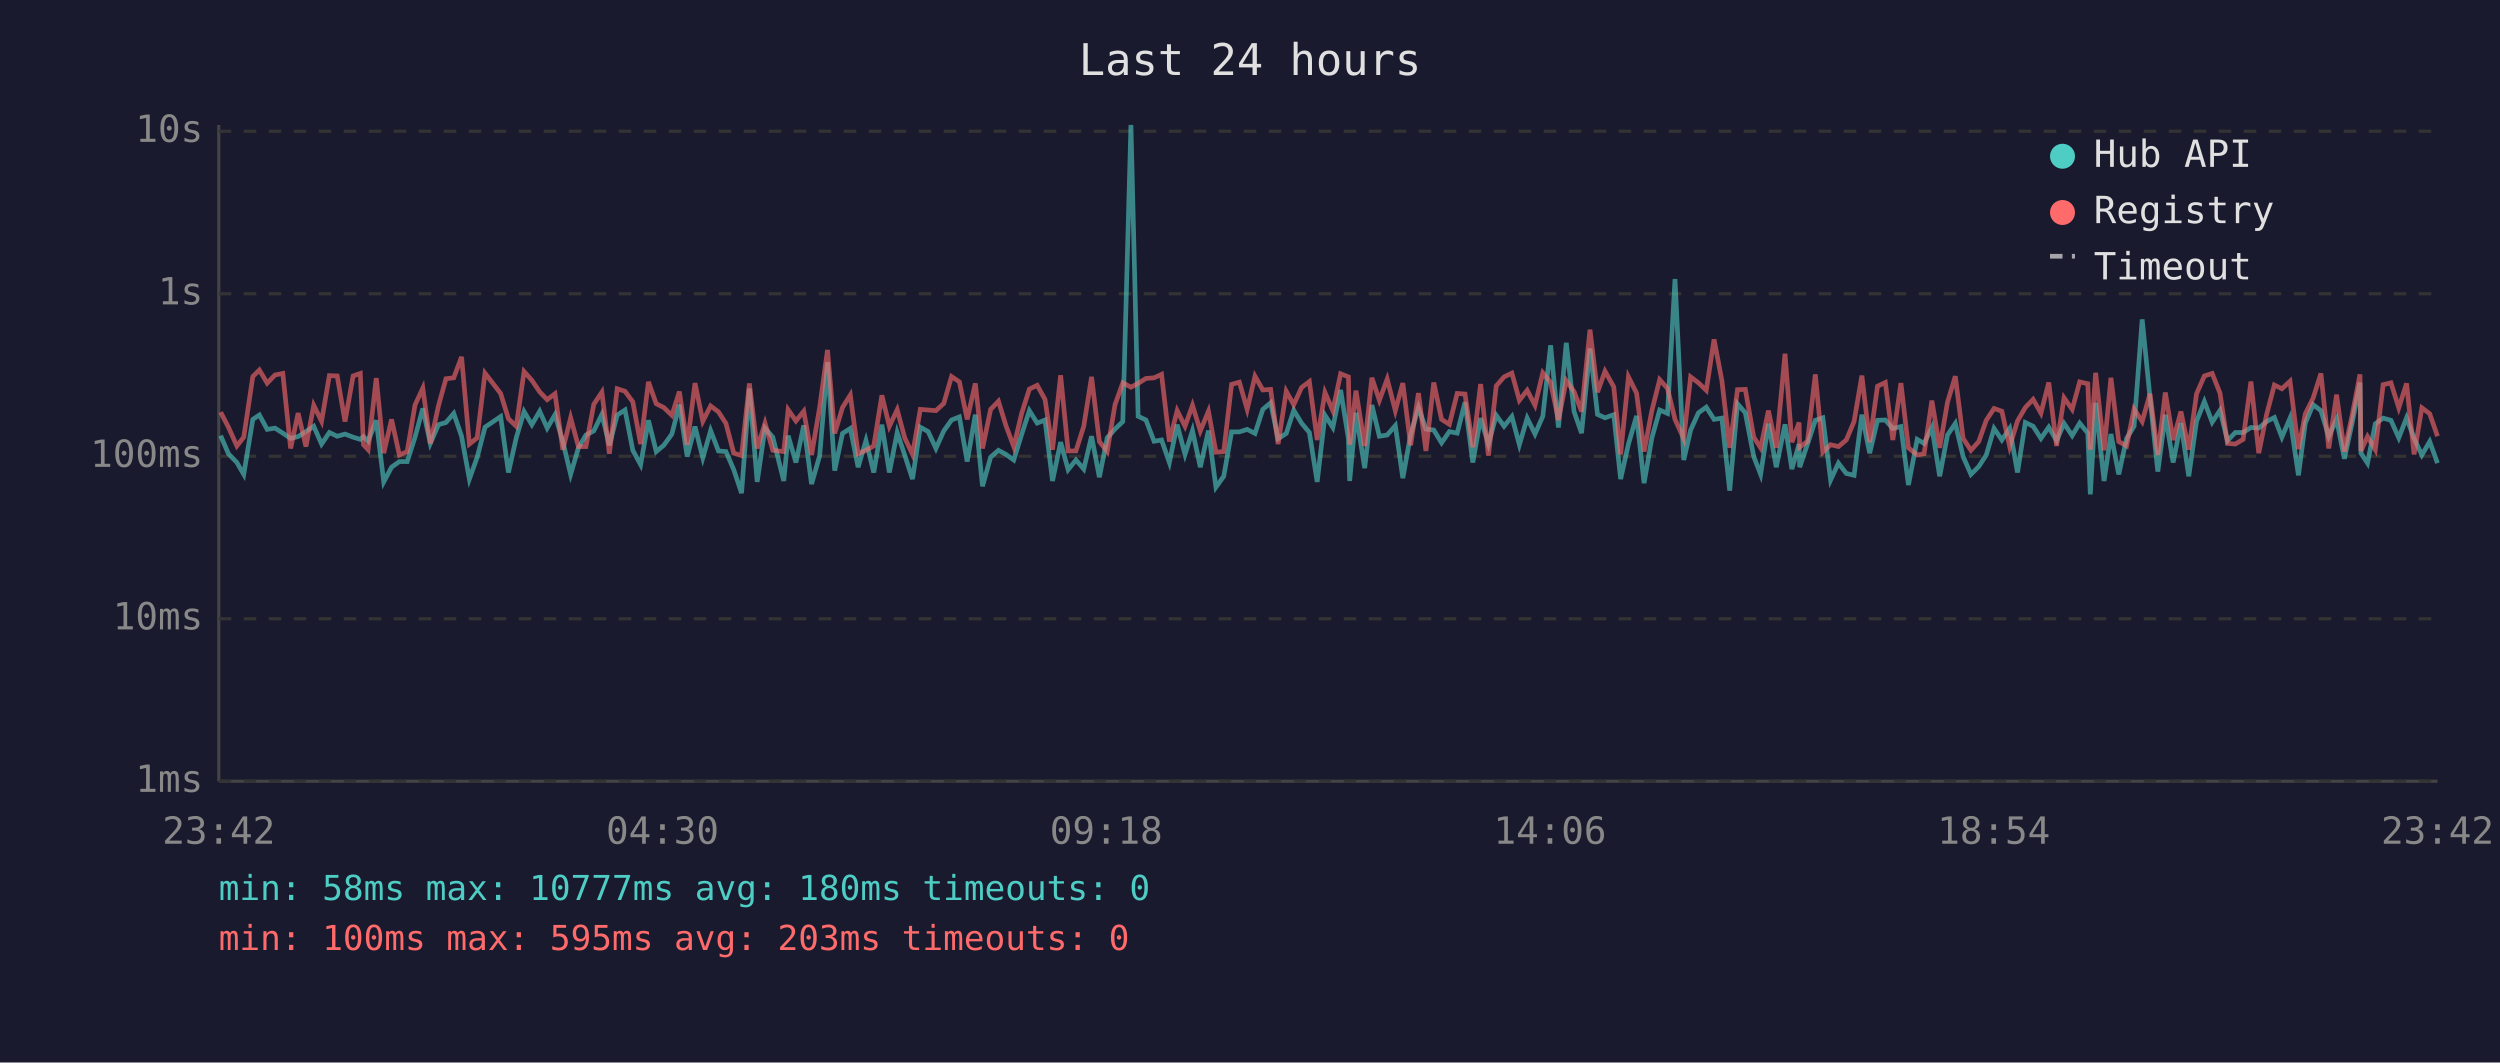
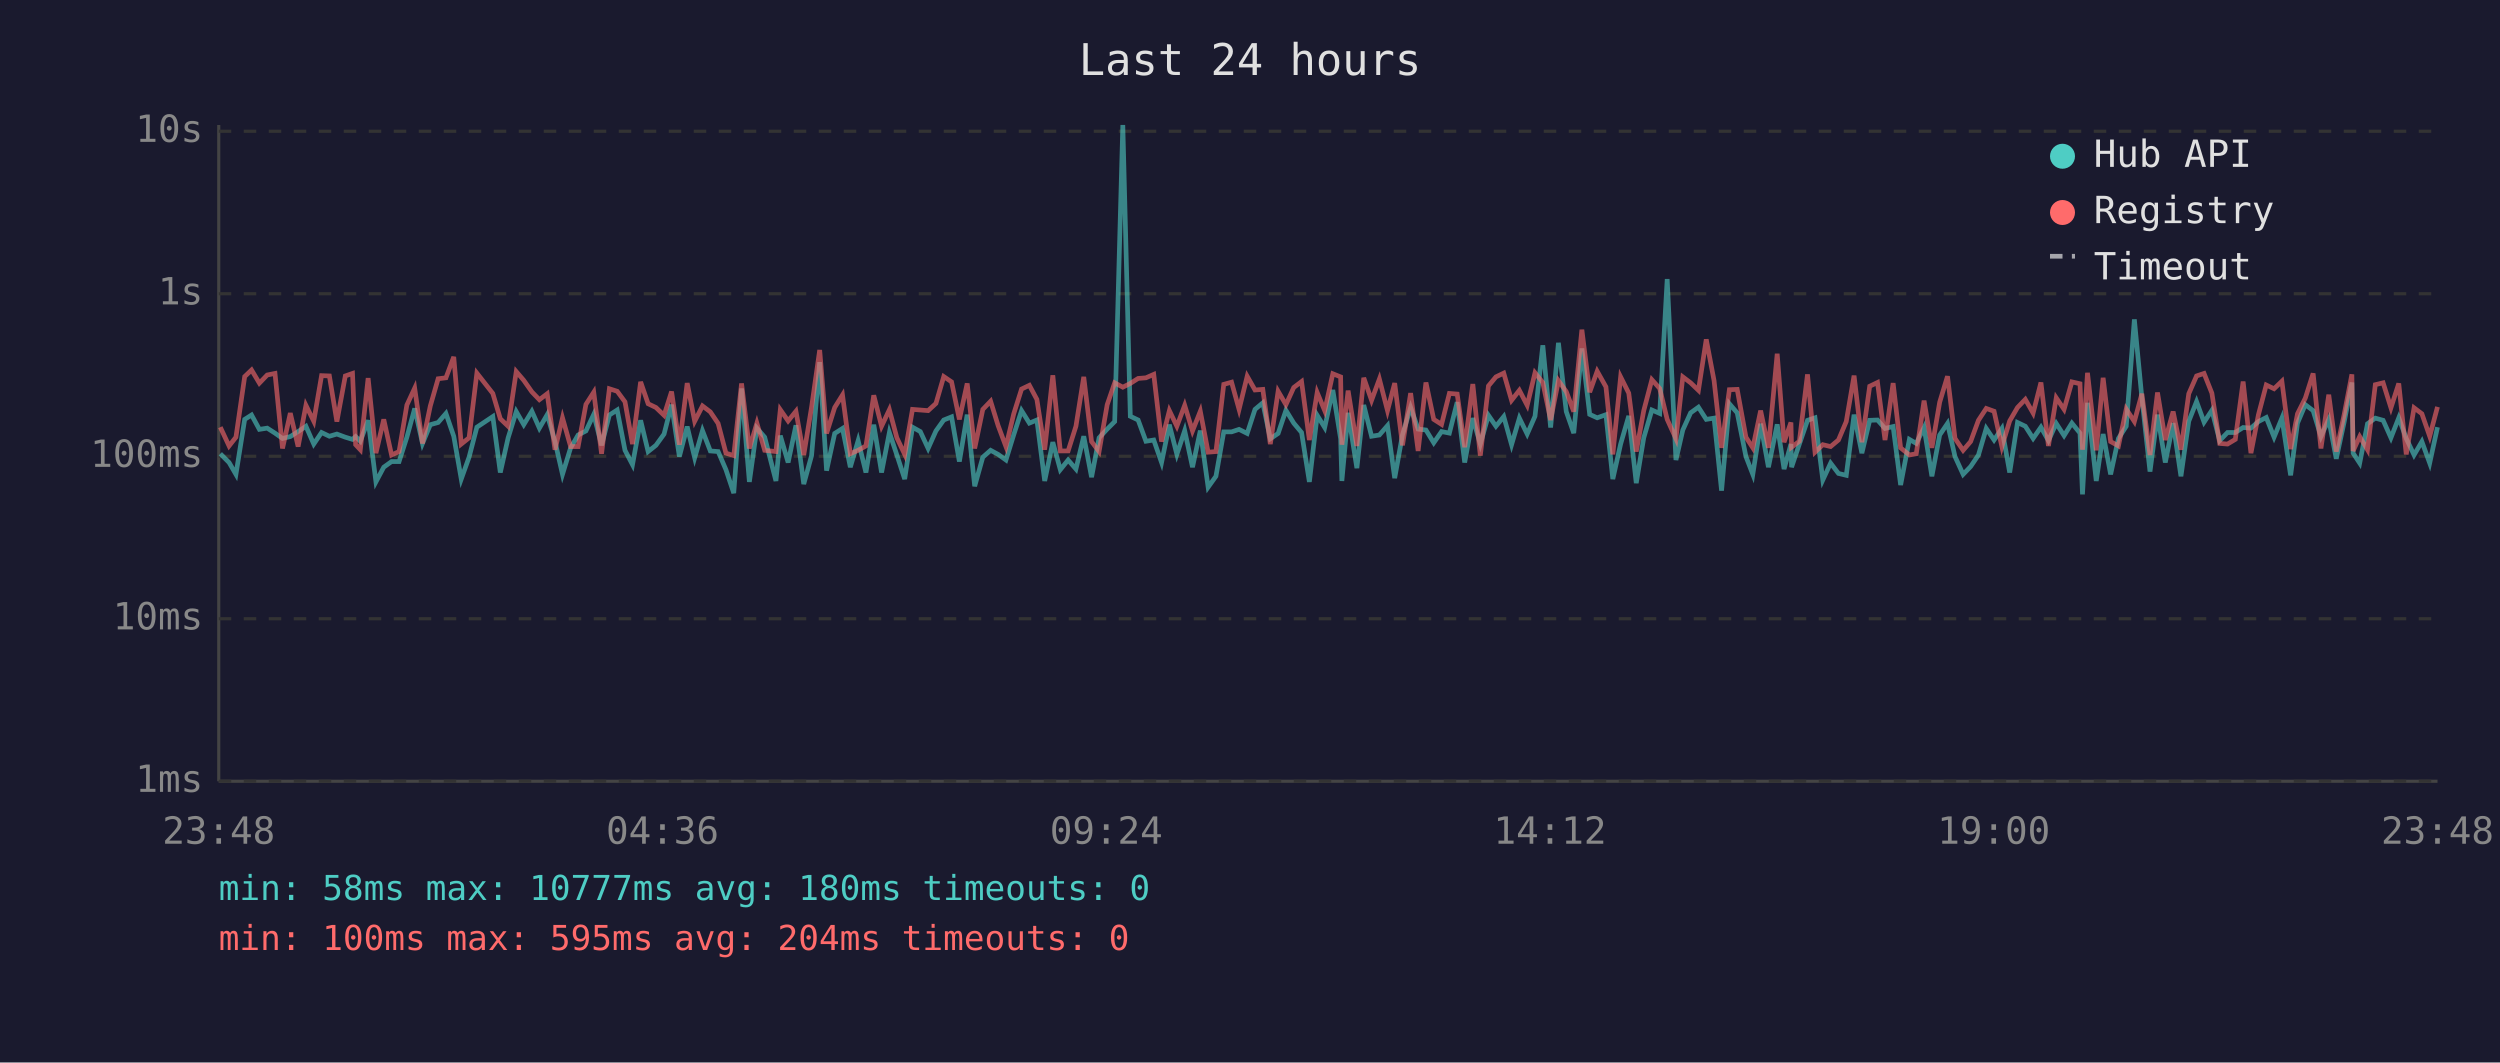
<svg xmlns="http://www.w3.org/2000/svg" viewBox="0 0 800 340" font-family="monospace" font-size="12">
  <rect width="800" height="340" fill="#1a1a2e" />
  <text x="400" y="24" fill="#e0e0e0" font-size="14" text-anchor="middle">Last 24 hours</text>
  <line x1="70" y1="40" x2="70" y2="250" stroke="#444" stroke-width="1" />
  <line x1="70" y1="250" x2="780" y2="250" stroke="#444" stroke-width="1" />
  <line x1="70" y1="250" x2="780" y2="250" stroke="#333" stroke-width="1" stroke-dasharray="4" />
  <text x="65" y="250" fill="#888" text-anchor="end" dominant-baseline="middle">1ms</text>
  <line x1="70" y1="198" x2="780" y2="198" stroke="#333" stroke-width="1" stroke-dasharray="4" />
  <text x="65" y="198" fill="#888" text-anchor="end" dominant-baseline="middle">10ms</text>
  <line x1="70" y1="146" x2="780" y2="146" stroke="#333" stroke-width="1" stroke-dasharray="4" />
  <text x="65" y="146" fill="#888" text-anchor="end" dominant-baseline="middle">100ms</text>
  <line x1="70" y1="94" x2="780" y2="94" stroke="#333" stroke-width="1" stroke-dasharray="4" />
  <text x="65" y="94" fill="#888" text-anchor="end" dominant-baseline="middle">1s</text>
  <line x1="70" y1="42" x2="780" y2="42" stroke="#333" stroke-width="1" stroke-dasharray="4" />
  <text x="65" y="42" fill="#888" text-anchor="end" dominant-baseline="middle">10s</text>
-   <text x="70" y="270" fill="#888" text-anchor="middle">23:42</text>
-   <text x="212" y="270" fill="#888" text-anchor="middle">04:30</text>
-   <text x="354" y="270" fill="#888" text-anchor="middle">09:18</text>
-   <text x="496" y="270" fill="#888" text-anchor="middle">14:06</text>
-   <text x="638" y="270" fill="#888" text-anchor="middle">18:54</text>
-   <text x="780" y="270" fill="#888" text-anchor="middle">23:42</text>
-   <polyline points="70.6,139.4 73.1,145.2 75.8,148.0 78.0,151.8 80.9,134.2 83.0,132.8 85.5,137.4 88.0,137.0 90.5,138.6 93.0,140.3 95.4,139.7 97.9,138.1 100.4,136.4 102.9,142.1 105.4,138.4 107.9,139.6 110.4,138.9 113.0,139.9 115.3,140.6 116.3,139.7 117.8,141.2 120.4,134.5 122.8,154.2 125.3,149.5 127.8,147.7 130.3,147.7 132.8,139.9 135.3,130.7 137.7,141.9 140.3,135.9 142.7,135.2 145.2,132.3 147.7,139.6 150.2,153.3 152.7,146.3 155.2,136.7 160.2,133.3 162.7,151.2 165.2,140.1 167.7,131.7 170.2,135.9 172.7,131.6 175.1,137.0 177.6,132.7 180.1,141.3 182.6,151.8 185.1,143.3 187.5,139.2 190.0,137.9 192.6,132.6 195.0,142.5 197.5,132.8 200.0,131.2 202.5,144.1 205.0,148.7 207.5,134.5 210.0,144.5 212.4,142.5 215.0,138.9 217.4,129.5 219.9,146.1 222.4,136.5 224.9,146.5 227.4,137.8 229.9,144.3 232.3,144.5 234.8,150.3 237.3,157.8 239.8,124.3 242.3,154.2 244.8,137.0 247.3,139.9 250.8,153.9 252.2,139.4 254.7,148.0 257.2,136.1 259.7,154.9 262.3,145.8 264.8,115.9 267.1,150.6 269.6,138.7 272.1,137.1 274.6,149.5 277.1,141.0 279.6,151.2 282.2,135.9 284.6,151.2 287.1,138.4 289.5,145.6 292.0,153.3 294.5,136.7 297.0,138.1 299.5,143.5 302.0,137.9 304.5,134.4 307.0,133.4 309.5,147.7 312.1,132.7 314.4,155.6 317.0,146.3 319.5,144.1 321.9,145.4 324.4,147.2 326.9,139.1 329.4,131.4 331.9,135.4 334.4,134.4 336.8,153.9 339.4,141.5 341.8,150.3 344.3,147.2 346.8,150.1 349.3,139.6 351.8,152.7 354.3,140.1 356.8,137.3 359.3,134.9 361.9,40.0 364.2,133.2 366.7,134.4 369.3,141.2 371.7,140.8 374.2,148.0 376.7,135.9 379.2,145.4 381.6,137.8 384.1,149.5 386.7,137.8 389.1,155.9 391.6,152.4 394.1,138.2 396.6,138.2 399.1,137.4 401.6,138.7 404.1,131.0 406.6,128.9 409.0,140.4 411.6,138.7 414.0,131.3 416.5,135.4 419.0,138.4 421.5,154.2 424.0,132.9 426.5,136.8 429.0,124.8 431.5,140.4 431.9,153.9 433.9,132.1 436.7,149.8 439.0,129.6 441.4,139.6 443.9,139.2 446.5,136.2 448.9,153.0 451.4,139.1 453.9,130.4 456.3,137.3 458.8,137.6 461.3,141.7 463.8,138.1 466.3,138.6 468.8,128.7 471.3,148.0 473.8,133.8 476.3,142.1 478.8,132.9 481.3,136.4 483.8,133.3 486.2,142.3 488.7,133.8 491.2,138.9 493.7,133.2 496.2,110.5 498.7,136.8 501.2,109.7 503.7,131.7 506.1,138.6 508.8,111.5 511.2,132.6 513.6,133.7 516.4,132.7 518.6,153.3 521.1,142.1 523.7,133.1 526.1,154.6 528.6,140.1 531.1,131.2 533.6,132.3 536.0,89.3 538.8,147.2 541.0,137.6 543.5,132.1 546.0,130.3 548.5,134.2 551.0,133.8 553.5,157.0 556.0,129.2 558.5,132.1 561.2,146.1 563.4,151.8 565.9,135.6 568.4,149.5 571.2,135.8 573.4,150.1 575.7,142.1 575.9,149.5 578.4,142.1 580.9,134.5 583.3,133.7 585.8,153.6 588.3,148.2 590.8,151.5 593.3,152.1 595.8,132.7 598.3,145.0 600.8,134.5 603.3,134.4 605.7,137.1 608.3,136.5 610.7,155.2 613.5,140.6 615.7,141.9 618.2,136.8 620.7,152.4 623.2,139.2 625.7,135.5 628.2,146.1 630.7,151.8 633.2,149.3 635.6,145.6 638.1,137.1 640.6,140.8 643.1,137.1 645.6,151.2 648.1,135.2 650.6,136.4 653.1,140.3 655.6,136.7 658.1,141.0 660.5,135.5 663.1,139.4 665.5,135.4 668.1,138.6 668.9,158.2 670.6,128.9 673.3,153.9 675.5,138.9 678.0,151.8 680.5,140.3 682.9,136.4 685.5,102.2 688.0,127.3 690.5,150.9 692.9,132.7 695.4,148.0 697.9,135.4 700.4,152.4 702.9,134.8 705.4,128.5 707.9,135.1 710.4,131.3 712.8,141.0 715.3,138.4 717.8,138.4 720.3,136.8 722.8,137.0 725.3,134.9 727.8,133.6 730.2,139.9 732.8,133.8 735.5,152.1 737.7,135.4 740.2,129.5 742.7,131.4 745.2,139.7 747.7,134.2 750.2,146.8 752.7,135.2 755.2,122.4 755.5,145.0 757.6,148.2 760.1,135.6 762.6,133.8 765.1,134.5 767.6,140.1 770.1,133.7 772.5,140.3 775.0,145.6 777.5,141.3 780.0,148.2" fill="none" stroke="#4ecdc4" stroke-width="1.5" opacity="0.6" />
-   <polyline points="70.6,131.9 73.1,136.7 75.8,142.7 78.0,139.9 80.9,120.5 83.0,118.4 85.5,122.6 88.0,120.0 90.5,119.5 93.0,143.5 95.4,132.2 97.9,142.9 100.4,129.7 102.9,134.8 105.4,120.2 107.9,120.3 110.4,134.9 113.0,120.3 115.3,119.5 116.3,142.3 117.8,143.9 120.4,121.0 122.8,145.0 125.3,134.2 127.8,145.6 130.3,144.5 132.8,129.6 135.3,124.2 137.7,141.9 140.3,129.9 142.7,121.2 145.2,120.9 147.7,114.2 150.2,142.1 152.7,140.1 155.2,119.4 160.2,125.9 162.7,134.0 165.2,136.4 167.7,118.9 170.2,121.7 172.7,125.4 175.1,127.9 177.6,126.0 180.1,143.9 182.6,133.7 185.1,142.9 187.5,142.9 190.0,129.4 192.6,125.5 195.0,145.2 197.5,124.4 200.0,125.2 202.5,128.6 205.0,142.1 207.5,122.2 210.0,129.2 212.4,130.4 215.0,132.9 217.4,125.3 219.9,142.3 222.4,122.6 224.9,134.8 227.4,129.9 229.9,131.8 232.3,135.5 234.8,145.0 237.3,145.8 239.8,122.7 242.3,143.5 244.8,135.4 247.3,144.1 250.8,144.5 252.2,131.1 254.7,134.7 257.2,131.6 259.7,145.6 262.3,130.3 264.8,112.0 267.1,138.7 269.6,130.4 272.1,126.4 274.6,145.2 277.1,144.1 279.6,142.7 282.2,126.5 284.6,136.4 287.1,131.1 289.5,140.1 292.0,145.4 294.5,131.0 297.0,131.2 299.5,131.4 302.0,129.1 304.5,120.5 307.0,122.2 309.5,134.2 312.1,122.7 314.4,143.5 317.0,131.0 319.5,128.4 321.9,136.2 324.4,142.9 326.9,132.4 329.4,124.5 331.9,123.3 334.4,127.8 336.8,143.9 339.4,120.1 341.8,144.3 344.3,144.3 346.8,136.4 349.3,120.6 351.8,141.3 354.3,144.5 356.8,129.5 359.3,122.5 361.9,123.9 364.2,122.7 366.7,121.1 369.3,120.9 371.7,119.8 374.2,141.3 376.7,131.4 379.2,136.4 381.6,129.7 384.1,137.9 386.7,131.6 389.1,144.7 391.6,144.5 394.1,123.0 396.6,122.3 399.1,131.0 401.6,120.4 404.1,124.8 406.6,124.6 409.0,142.1 411.6,125.2 414.0,129.5 416.5,124.0 419.0,122.1 421.5,140.8 424.0,125.6 426.5,131.4 429.0,119.6 431.5,120.6 431.9,142.3 433.9,125.0 436.7,142.7 439.0,120.9 441.4,128.1 443.9,121.3 446.5,131.4 448.9,122.6 451.4,142.5 453.9,125.8 456.3,144.3 458.8,122.4 461.3,134.2 463.8,135.8 466.3,125.9 468.8,126.1 471.3,143.1 473.8,122.9 476.3,145.8 478.8,123.5 481.3,120.6 483.8,119.4 486.2,128.1 488.7,124.9 491.2,129.7 493.7,119.3 496.2,122.4 498.7,134.4 501.2,121.8 503.7,125.3 506.1,131.7 508.8,105.5 511.2,125.5 513.6,118.8 516.4,123.8 518.6,145.4 521.1,120.6 523.7,125.8 526.1,144.5 528.6,131.4 531.1,121.5 533.6,124.3 536.0,134.2 538.8,140.4 541.0,120.6 543.5,122.5 546.0,124.9 548.5,108.6 551.0,121.8 553.5,143.3 556.0,124.7 558.5,124.6 561.2,139.9 563.4,143.3 565.9,131.4 568.4,143.3 571.2,113.2 573.4,141.5 575.7,135.2 575.9,143.1 578.4,141.2 580.9,119.8 583.3,144.7 585.8,142.3 588.3,142.9 590.8,140.8 593.3,134.9 595.8,120.2 598.3,141.5 600.8,123.6 603.3,122.4 605.7,140.8 608.3,122.6 610.7,143.3 613.5,145.6 615.7,145.2 618.2,128.2 620.7,143.3 623.2,128.7 625.7,120.4 628.2,140.3 630.7,144.1 633.2,141.3 635.6,134.5 638.1,130.7 640.6,131.6 643.1,142.9 645.6,134.7 648.1,130.4 650.6,127.8 653.1,132.2 655.6,122.4 658.1,142.7 660.5,127.3 663.1,131.0 665.5,122.2 668.1,122.8 668.9,143.9 670.6,119.3 673.3,144.1 675.5,120.9 678.0,141.3 680.5,142.7 682.9,130.9 685.5,134.9 688.0,126.0 690.5,145.6 692.9,125.6 695.4,140.8 697.9,131.7 700.4,143.9 702.9,126.0 705.4,120.3 707.9,119.5 710.4,125.8 712.8,141.9 715.3,142.1 717.8,140.6 720.3,122.1 722.8,145.0 725.3,132.7 727.8,123.2 730.2,124.4 732.8,122.0 735.5,143.7 737.7,132.4 740.2,127.4 742.7,119.5 745.2,143.5 747.7,126.3 750.2,144.5 752.7,132.8 755.2,119.8 755.5,144.3 757.6,139.7 760.1,143.9 762.6,123.1 765.1,122.5 767.6,130.5 770.1,122.7 772.5,145.4 775.0,130.5 777.5,132.4 780.0,139.6" fill="none" stroke="#ff6b6b" stroke-width="1.5" opacity="0.6" />
+   <text x="70" y="270" fill="#888" text-anchor="middle">23:48</text>
+   <text x="212" y="270" fill="#888" text-anchor="middle">04:36</text>
+   <text x="354" y="270" fill="#888" text-anchor="middle">09:24</text>
+   <text x="496" y="270" fill="#888" text-anchor="middle">14:12</text>
+   <text x="638" y="270" fill="#888" text-anchor="middle">19:00</text>
+   <text x="780" y="270" fill="#888" text-anchor="middle">23:48</text>
+   <polyline points="70.5,145.2 73.3,148.0 75.5,151.8 78.3,134.2 80.5,132.8 83.0,137.4 85.5,137.0 88.0,138.6 90.4,140.3 92.9,139.7 95.4,138.1 97.9,136.4 100.4,142.1 102.9,138.4 105.4,139.6 107.8,138.9 110.5,139.9 112.8,140.6 113.8,139.7 115.3,141.2 117.8,134.5 120.3,154.2 122.8,149.5 125.3,147.7 127.7,147.7 130.2,139.9 132.7,130.7 135.2,141.9 137.7,135.9 140.2,135.2 142.7,132.3 145.2,139.6 147.6,153.3 150.1,146.3 152.6,136.7 157.7,133.3 160.1,151.2 162.6,140.1 165.2,131.7 167.6,135.9 170.2,131.6 172.6,137.0 175.1,132.7 177.6,141.3 180.0,151.8 182.6,143.3 185.0,139.2 187.5,137.9 190.0,132.6 192.5,142.5 195.0,132.8 197.5,131.2 200.0,144.1 202.4,148.7 205.0,134.5 207.4,144.5 209.9,142.5 212.5,138.9 214.9,129.5 217.4,146.1 219.9,136.5 222.3,146.5 224.8,137.8 227.3,144.3 229.8,144.5 232.3,150.3 234.8,157.8 237.3,124.3 239.8,154.2 242.2,137.0 244.7,139.9 248.3,153.9 249.7,139.4 252.2,148.0 254.7,136.1 257.2,154.9 259.7,145.8 262.3,115.9 264.5,150.6 267.1,138.7 269.6,137.1 272.1,149.5 274.6,141.0 277.1,151.2 279.6,135.9 282.1,151.2 284.6,138.4 287.0,145.6 289.5,153.3 292.0,136.7 294.5,138.1 297.0,143.5 299.5,137.9 302.0,134.4 304.5,133.4 307.0,147.7 309.5,132.7 311.9,155.6 314.5,146.3 317.0,144.1 319.4,145.4 321.9,147.2 324.4,139.1 326.9,131.4 329.4,135.4 331.8,134.4 334.3,153.9 336.9,141.5 339.3,150.3 341.8,147.2 344.3,150.1 346.8,139.6 349.3,152.7 351.7,140.1 354.3,137.3 356.7,134.9 359.3,40.0 361.7,133.2 364.2,134.4 366.7,141.2 369.2,140.8 371.7,148.0 374.2,135.9 376.6,145.4 379.1,137.8 381.6,149.5 384.1,137.8 386.6,155.9 389.1,152.4 391.6,138.2 394.1,138.2 396.5,137.4 399.1,138.7 401.6,131.0 404.1,128.9 406.5,140.4 409.0,138.7 411.5,131.3 414.0,135.4 416.5,138.4 419.0,154.2 421.5,132.9 423.9,136.8 426.5,124.8 429.0,140.4 429.4,153.9 431.4,132.1 434.2,149.8 436.4,129.6 438.9,139.6 441.4,139.2 444.0,136.2 446.3,153.0 448.8,139.1 451.4,130.4 453.8,137.3 456.3,137.6 458.8,141.7 461.3,138.1 463.8,138.6 466.3,128.7 468.7,148.0 471.3,133.8 473.7,142.1 476.3,132.9 478.7,136.4 481.2,133.3 483.7,142.3 486.2,133.8 488.7,138.9 491.2,133.2 493.7,110.5 496.2,136.8 498.7,109.7 501.2,131.7 503.6,138.6 506.2,111.5 508.7,132.6 511.1,133.7 513.9,132.7 516.1,153.3 518.6,142.1 521.2,133.1 523.6,154.6 526.0,140.1 528.6,131.2 531.1,132.3 533.5,89.3 536.3,147.2 538.5,137.6 541.0,132.1 543.5,130.3 546.0,134.2 548.5,133.8 550.9,157.0 553.4,129.2 555.9,132.1 558.7,146.1 560.9,151.8 563.4,135.6 565.9,149.5 568.7,135.8 570.9,150.1 573.1,142.1 573.3,149.5 575.8,142.1 578.4,134.5 580.8,133.7 583.3,153.6 585.8,148.2 588.3,151.5 590.8,152.1 593.3,132.7 595.8,145.0 598.3,134.5 600.8,134.4 603.2,137.1 605.8,136.5 608.2,155.2 611.0,140.6 613.2,141.9 615.7,136.8 618.2,152.4 620.7,139.2 623.2,135.5 625.6,146.1 628.2,151.8 630.6,149.3 633.1,145.6 635.6,137.1 638.1,140.8 640.6,137.1 643.1,151.2 645.6,135.2 648.1,136.4 650.6,140.3 653.1,136.7 655.5,141.0 658.0,135.5 660.5,139.4 663.0,135.4 665.6,138.6 666.4,158.2 668.0,128.9 670.8,153.9 673.0,138.9 675.4,151.8 677.9,140.3 680.4,136.4 683.0,102.2 685.4,127.3 688.0,150.9 690.4,132.7 692.9,148.0 695.4,135.4 697.9,152.4 700.4,134.8 702.9,128.5 705.3,135.1 707.8,131.3 710.3,141.0 712.8,138.4 715.3,138.4 717.8,136.8 720.3,137.0 722.7,134.9 725.2,133.6 727.7,139.9 730.2,133.8 733.0,152.1 735.2,135.4 737.7,129.5 740.2,131.4 742.7,139.7 745.2,134.2 747.6,146.8 750.1,135.2 752.6,122.4 753.0,145.0 755.1,148.2 757.6,135.6 760.1,133.8 762.6,134.5 765.1,140.1 767.6,133.7 770.0,140.3 772.5,145.6 775.0,141.3 777.5,148.2 780.0,136.7" fill="none" stroke="#4ecdc4" stroke-width="1.5" opacity="0.6" />
+   <polyline points="70.5,136.7 73.3,142.7 75.5,139.9 78.3,120.5 80.5,118.4 83.0,122.6 85.5,120.0 88.0,119.5 90.4,143.5 92.9,132.2 95.4,142.9 97.9,129.7 100.4,134.8 102.9,120.2 105.4,120.3 107.8,134.9 110.5,120.3 112.8,119.5 113.8,142.3 115.3,143.9 117.8,121.0 120.3,145.0 122.8,134.2 125.3,145.6 127.7,144.5 130.2,129.6 132.7,124.2 135.2,141.9 137.7,129.9 140.2,121.2 142.7,120.9 145.2,114.2 147.6,142.1 150.1,140.1 152.6,119.4 157.7,125.9 160.1,134.0 162.6,136.4 165.2,118.9 167.6,121.7 170.2,125.4 172.6,127.9 175.1,126.0 177.6,143.9 180.0,133.7 182.6,142.9 185.0,142.9 187.5,129.4 190.0,125.5 192.5,145.2 195.0,124.4 197.5,125.2 200.0,128.6 202.4,142.1 205.0,122.2 207.4,129.2 209.9,130.4 212.5,132.9 214.9,125.3 217.4,142.3 219.9,122.6 222.3,134.8 224.8,129.9 227.3,131.8 229.8,135.5 232.3,145.0 234.8,145.8 237.3,122.7 239.8,143.5 242.2,135.4 244.7,144.1 248.3,144.5 249.7,131.1 252.2,134.7 254.7,131.6 257.2,145.6 259.7,130.3 262.3,112.0 264.5,138.7 267.1,130.4 269.6,126.4 272.1,145.2 274.6,144.1 277.1,142.7 279.6,126.5 282.1,136.4 284.6,131.1 287.0,140.1 289.5,145.4 292.0,131.0 294.5,131.2 297.0,131.4 299.5,129.1 302.0,120.5 304.5,122.2 307.0,134.2 309.5,122.7 311.9,143.5 314.5,131.0 317.0,128.4 319.4,136.2 321.9,142.9 324.4,132.4 326.9,124.5 329.4,123.3 331.8,127.8 334.3,143.9 336.9,120.1 339.3,144.3 341.8,144.3 344.3,136.4 346.8,120.6 349.3,141.3 351.7,144.5 354.3,129.5 356.7,122.5 359.3,123.9 361.7,122.7 364.2,121.1 366.7,120.9 369.2,119.8 371.7,141.3 374.2,131.4 376.6,136.4 379.1,129.7 381.6,137.9 384.1,131.6 386.6,144.7 389.1,144.5 391.6,123.0 394.1,122.3 396.5,131.0 399.1,120.4 401.6,124.8 404.1,124.6 406.5,142.1 409.0,125.2 411.5,129.5 414.0,124.0 416.5,122.1 419.0,140.8 421.5,125.6 423.9,131.4 426.5,119.6 429.0,120.6 429.4,142.3 431.4,125.0 434.2,142.7 436.4,120.9 438.9,128.1 441.4,121.3 444.0,131.4 446.3,122.6 448.8,142.5 451.4,125.8 453.8,144.3 456.3,122.4 458.8,134.2 461.3,135.8 463.8,125.9 466.3,126.1 468.7,143.1 471.3,122.9 473.7,145.8 476.3,123.5 478.7,120.6 481.2,119.4 483.7,128.1 486.2,124.9 488.7,129.7 491.2,119.3 493.7,122.4 496.2,134.4 498.7,121.8 501.2,125.3 503.6,131.7 506.2,105.5 508.7,125.5 511.1,118.8 513.9,123.8 516.1,145.4 518.6,120.6 521.2,125.8 523.6,144.5 526.0,131.4 528.6,121.5 531.1,124.3 533.5,134.2 536.3,140.4 538.5,120.6 541.0,122.5 543.5,124.9 546.0,108.6 548.5,121.8 550.9,143.3 553.4,124.7 555.9,124.6 558.7,139.9 560.9,143.3 563.4,131.4 565.9,143.3 568.7,113.2 570.9,141.5 573.1,135.2 573.3,143.1 575.8,141.2 578.4,119.8 580.8,144.7 583.3,142.3 585.8,142.9 588.3,140.8 590.8,134.9 593.3,120.2 595.8,141.5 598.3,123.6 600.8,122.4 603.2,140.8 605.8,122.6 608.2,143.3 611.0,145.6 613.2,145.2 615.7,128.2 618.2,143.3 620.7,128.7 623.2,120.4 625.6,140.3 628.2,144.1 630.6,141.3 633.1,134.5 635.6,130.7 638.1,131.6 640.6,142.9 643.1,134.7 645.6,130.4 648.1,127.8 650.6,132.2 653.1,122.4 655.5,142.7 658.0,127.3 660.5,131.0 663.0,122.2 665.6,122.8 666.4,143.9 668.0,119.3 670.8,144.1 673.0,120.9 675.4,141.3 677.9,142.7 680.4,130.9 683.0,134.9 685.4,126.0 688.0,145.6 690.4,125.6 692.9,140.8 695.4,131.7 697.9,143.9 700.4,126.0 702.9,120.3 705.3,119.5 707.8,125.8 710.3,141.9 712.8,142.1 715.3,140.6 717.8,122.1 720.3,145.0 722.7,132.7 725.2,123.2 727.7,124.4 730.2,122.0 733.0,143.7 735.2,132.4 737.7,127.4 740.2,119.5 742.7,143.5 745.2,126.3 747.6,144.5 750.1,132.8 752.6,119.8 753.0,144.3 755.1,139.7 757.6,143.9 760.1,123.1 762.6,122.5 765.1,130.5 767.6,122.7 770.0,145.4 772.5,130.5 775.0,132.4 777.5,139.6 780.0,130.2" fill="none" stroke="#ff6b6b" stroke-width="1.5" opacity="0.6" />
  <circle cx="660" cy="50" r="4" fill="#4ecdc4" />
  <text x="670" y="50" fill="#e0e0e0" dominant-baseline="middle">Hub API</text>
  <circle cx="660" cy="68" r="4" fill="#ff6b6b" />
  <text x="670" y="68" fill="#e0e0e0" dominant-baseline="middle">Registry</text>
  <line x1="656" y1="82" x2="664" y2="82" stroke="#e0e0e0" stroke-width="1.5" stroke-dasharray="4,3" opacity="0.7" />
  <text x="670" y="86" fill="#e0e0e0" dominant-baseline="middle">Timeout</text>
  <text x="70" y="288" fill="#4ecdc4" font-size="11">min: 58ms  max: 10777ms  avg: 180ms  timeouts: 0</text>
-   <text x="70" y="304" fill="#ff6b6b" font-size="11">min: 100ms  max: 595ms  avg: 203ms  timeouts: 0</text>
+   <text x="70" y="304" fill="#ff6b6b" font-size="11">min: 100ms  max: 595ms  avg: 204ms  timeouts: 0</text>
</svg>
